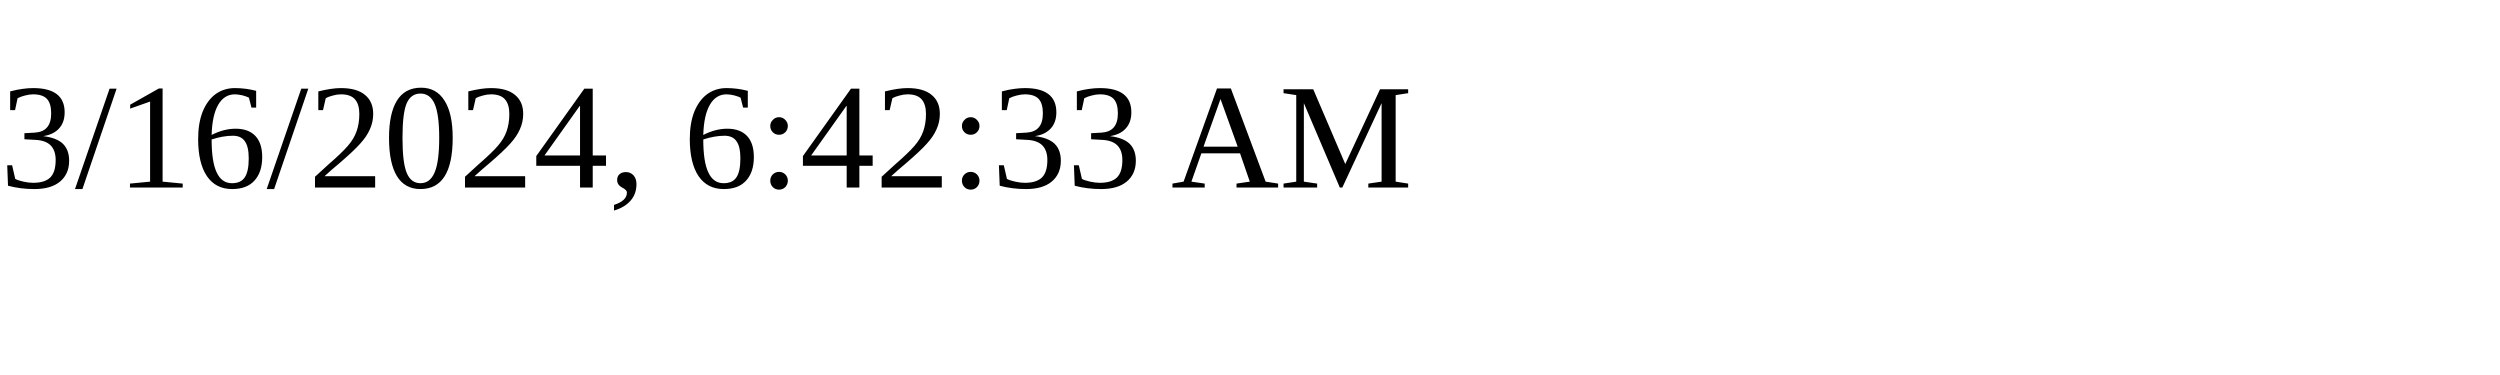
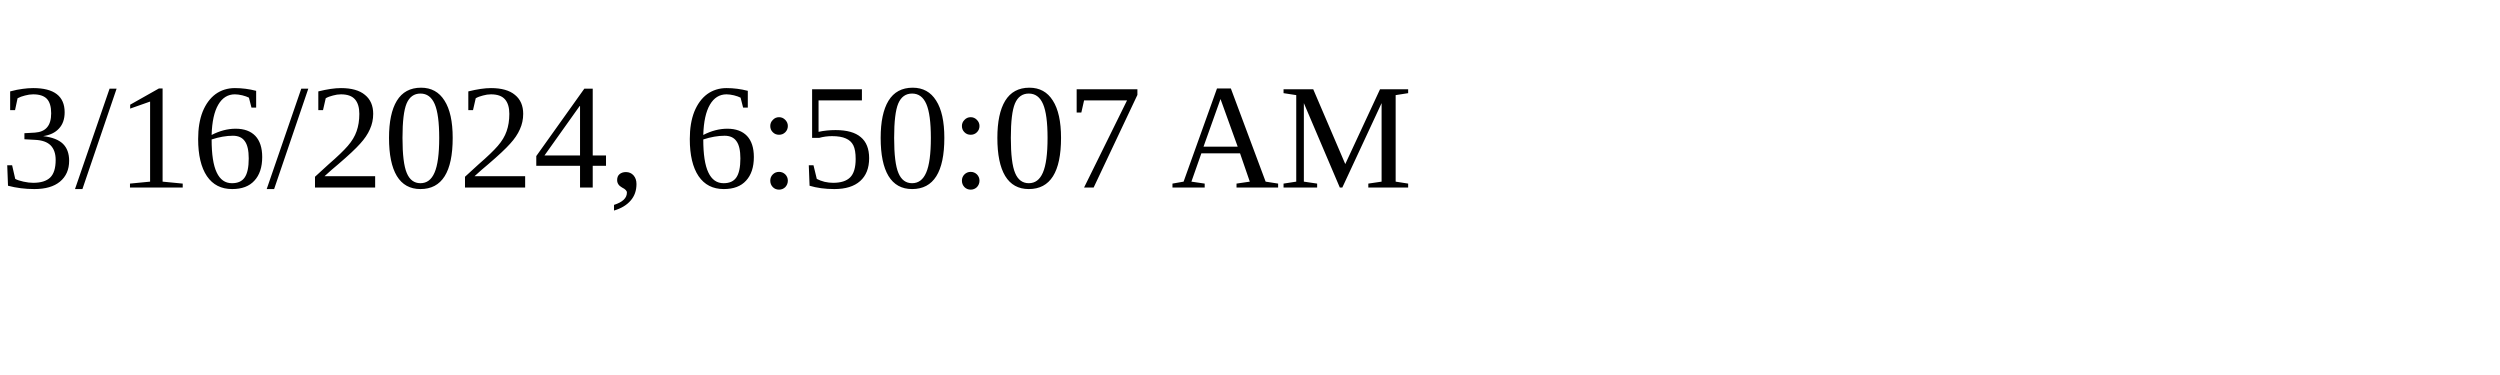
<svg xmlns="http://www.w3.org/2000/svg" height="30" width="200">
-   <text x="0" y="15">3/16/2024, 6:42:33 AM</text>
+   <text x="0" y="15">3/16/2024, 6:50:07 AM</text>
</svg>
